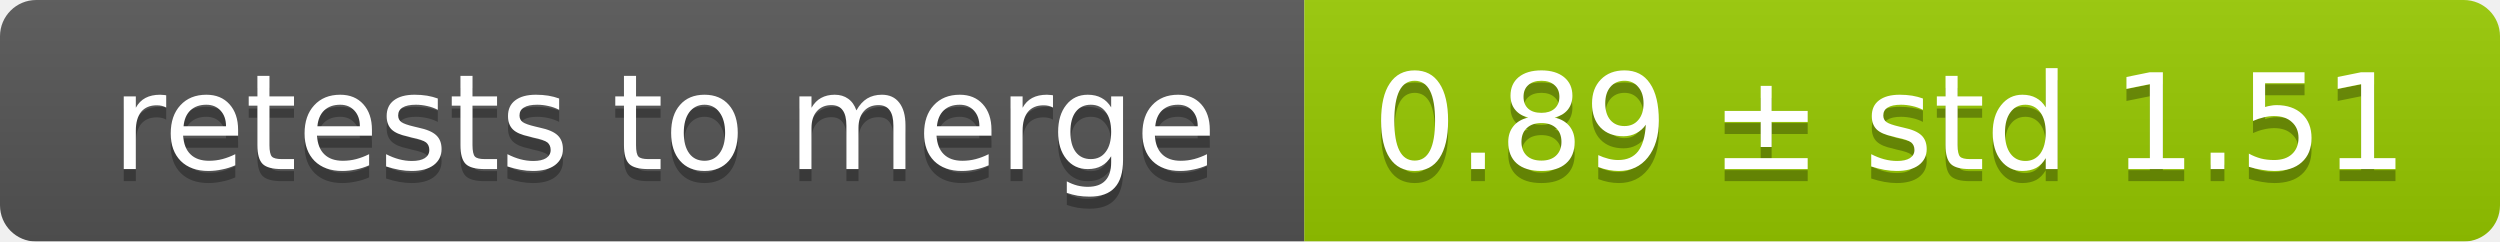
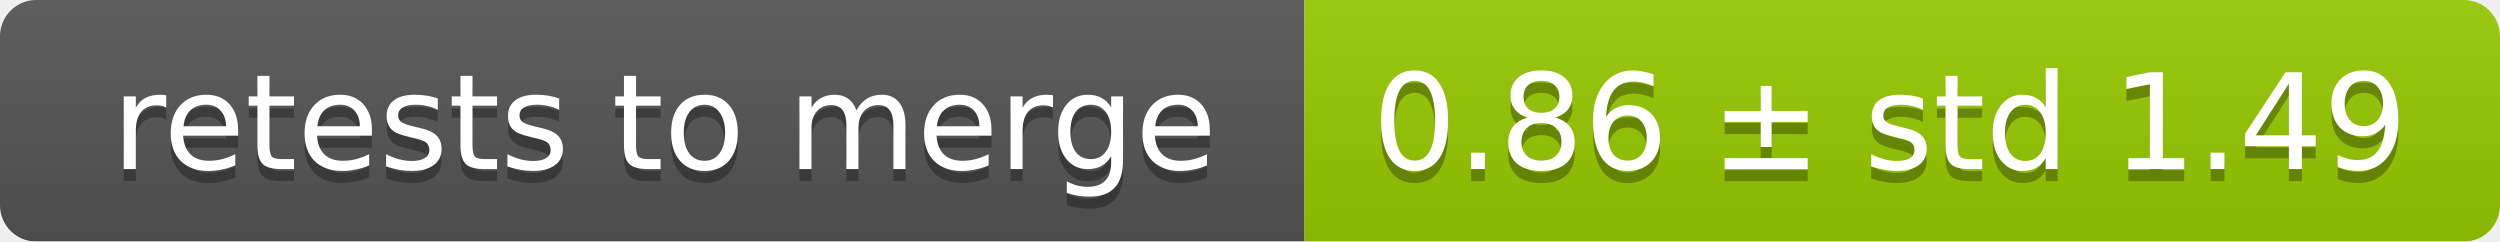
<svg xmlns="http://www.w3.org/2000/svg" width="207" height="20">
  <linearGradient id="smooth" x2="0" y2="100%">
    <stop offset="0" stop-color="#bbb" stop-opacity=".1" />
    <stop offset="1" stop-opacity=".1" />
  </linearGradient>
  <mask id="round">
    <rect width="207" height="20" rx="3" fill="#fff" />
  </mask>
  <g mask="url(#round)">
    <rect width="108" height="20" fill="#555" />
    <rect x="108" width="99" height="20" fill="#97ca00" />
    <rect width="207" height="20" fill="url(#smooth)" />
  </g>
  <g fill="#fff" text-anchor="middle" font-family="DejaVu Sans,Verdana,Geneva,sans-serif" font-size="11">
    <text x="55" y="15" fill="#010101" fill-opacity=".3">retests to merge</text>
    <text x="55" y="14">retests to merge</text>
-     <text x="156.5" y="15" fill="#010101" fill-opacity=".3">0.89 ± std 1.51</text>
-     <text x="156.5" y="14">0.89 ± std 1.51</text>
+     <text x="156.5" y="15" fill="#010101" fill-opacity=".3">0.86 ± std 1.49</text>
+     <text x="156.5" y="14">0.86 ± std 1.49</text>
  </g>
</svg>
